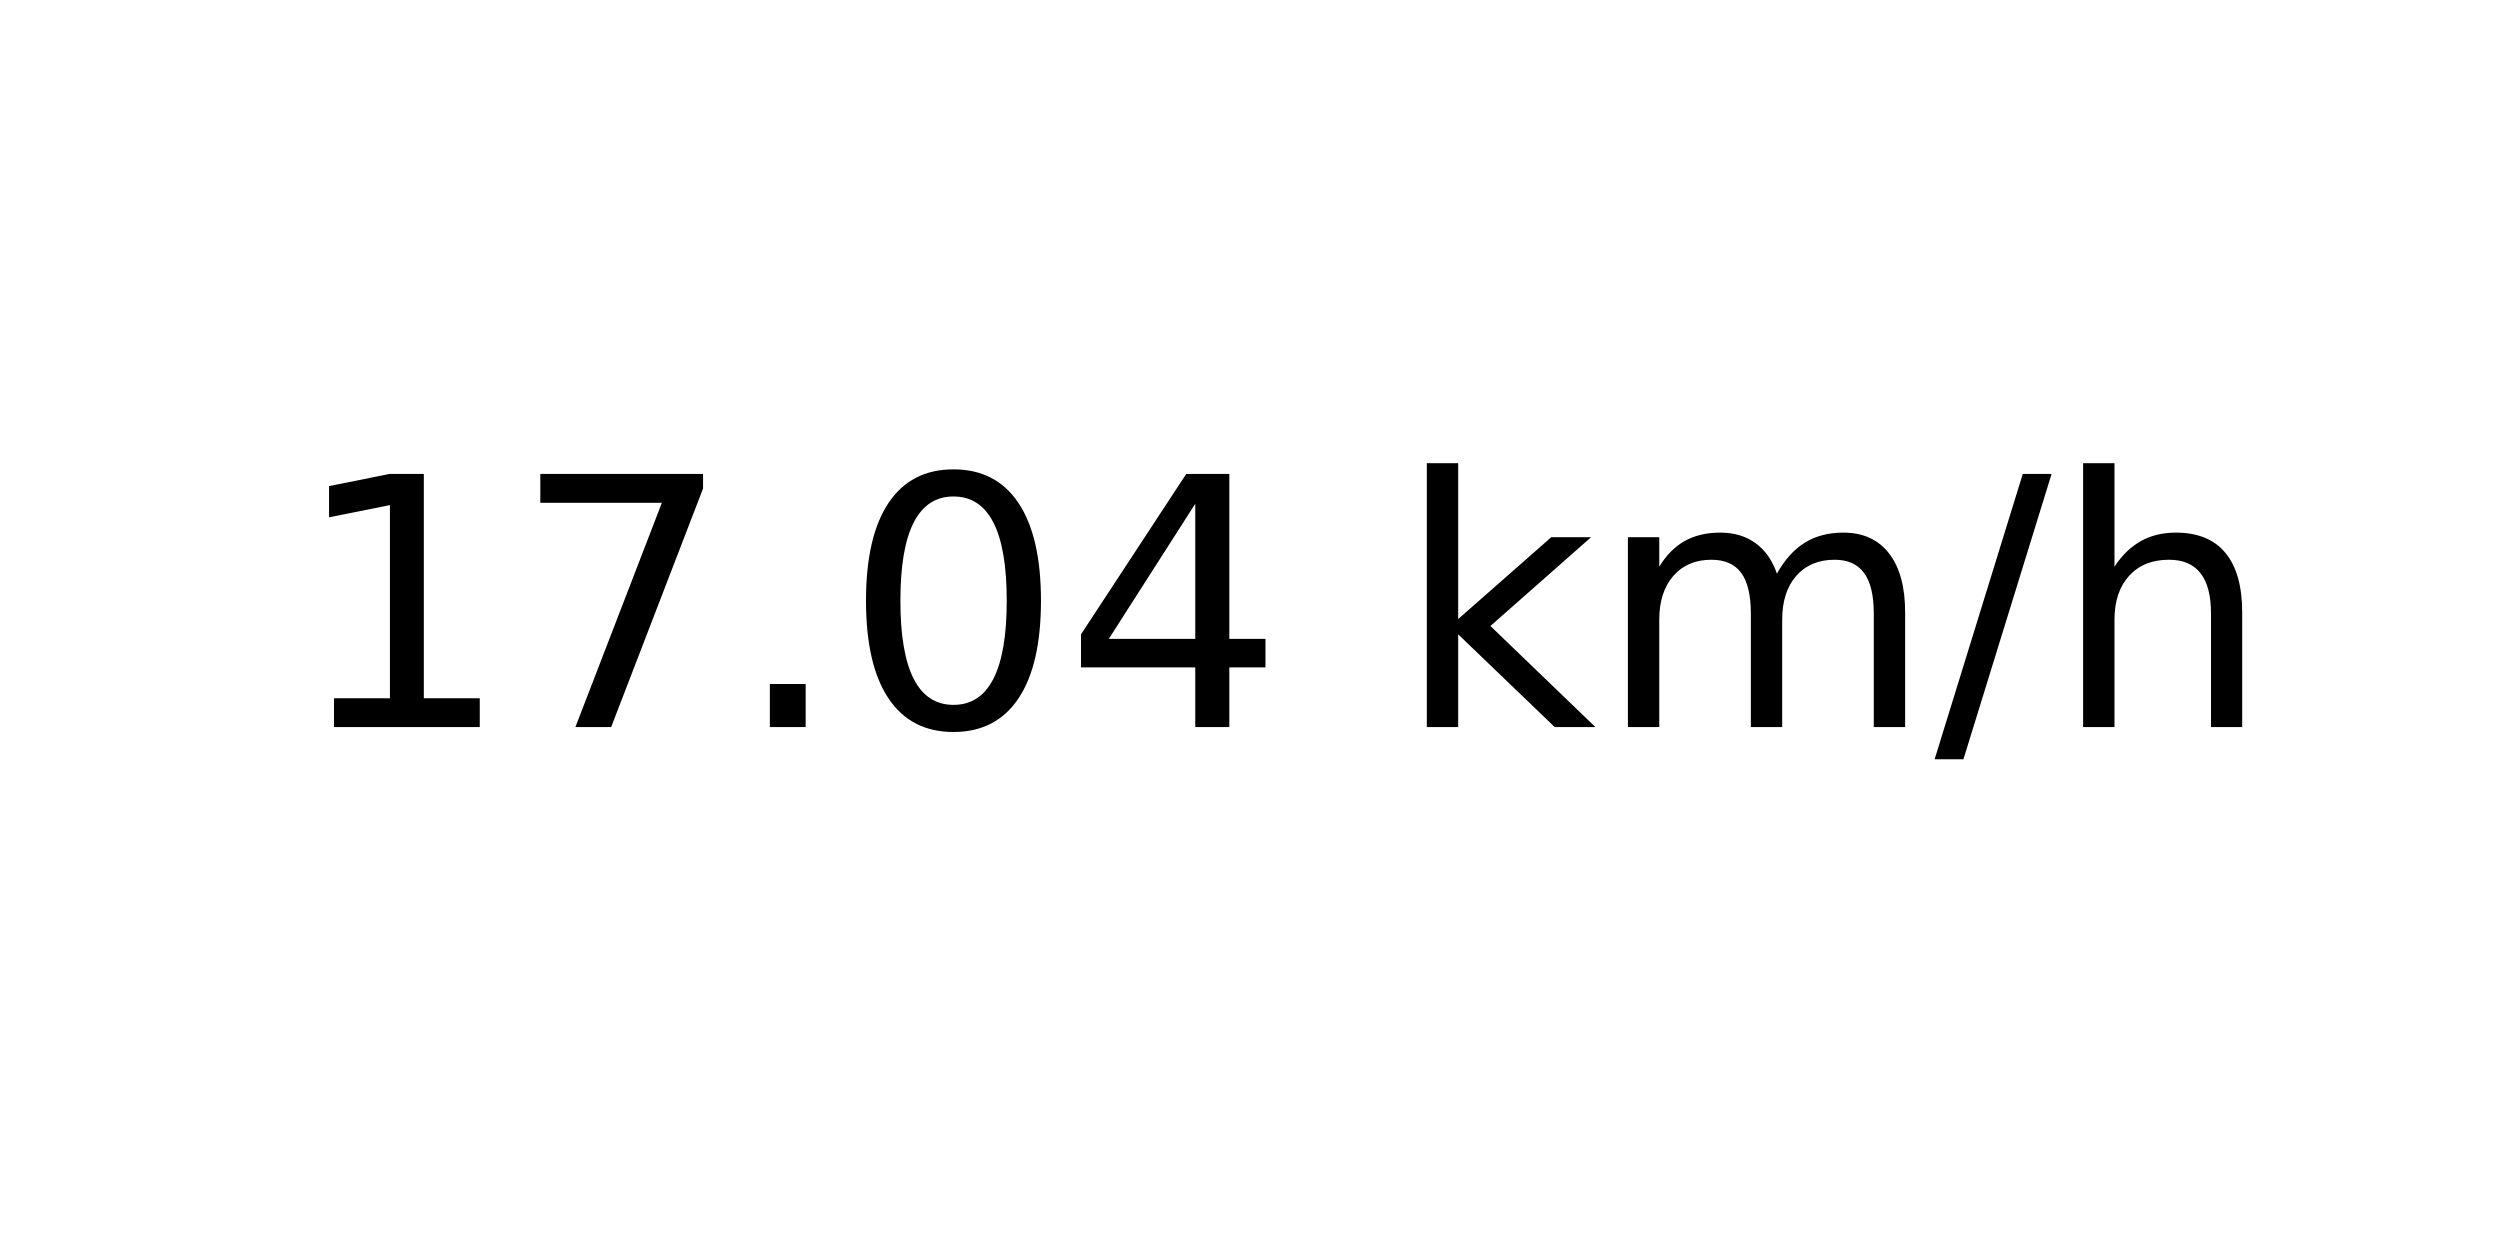
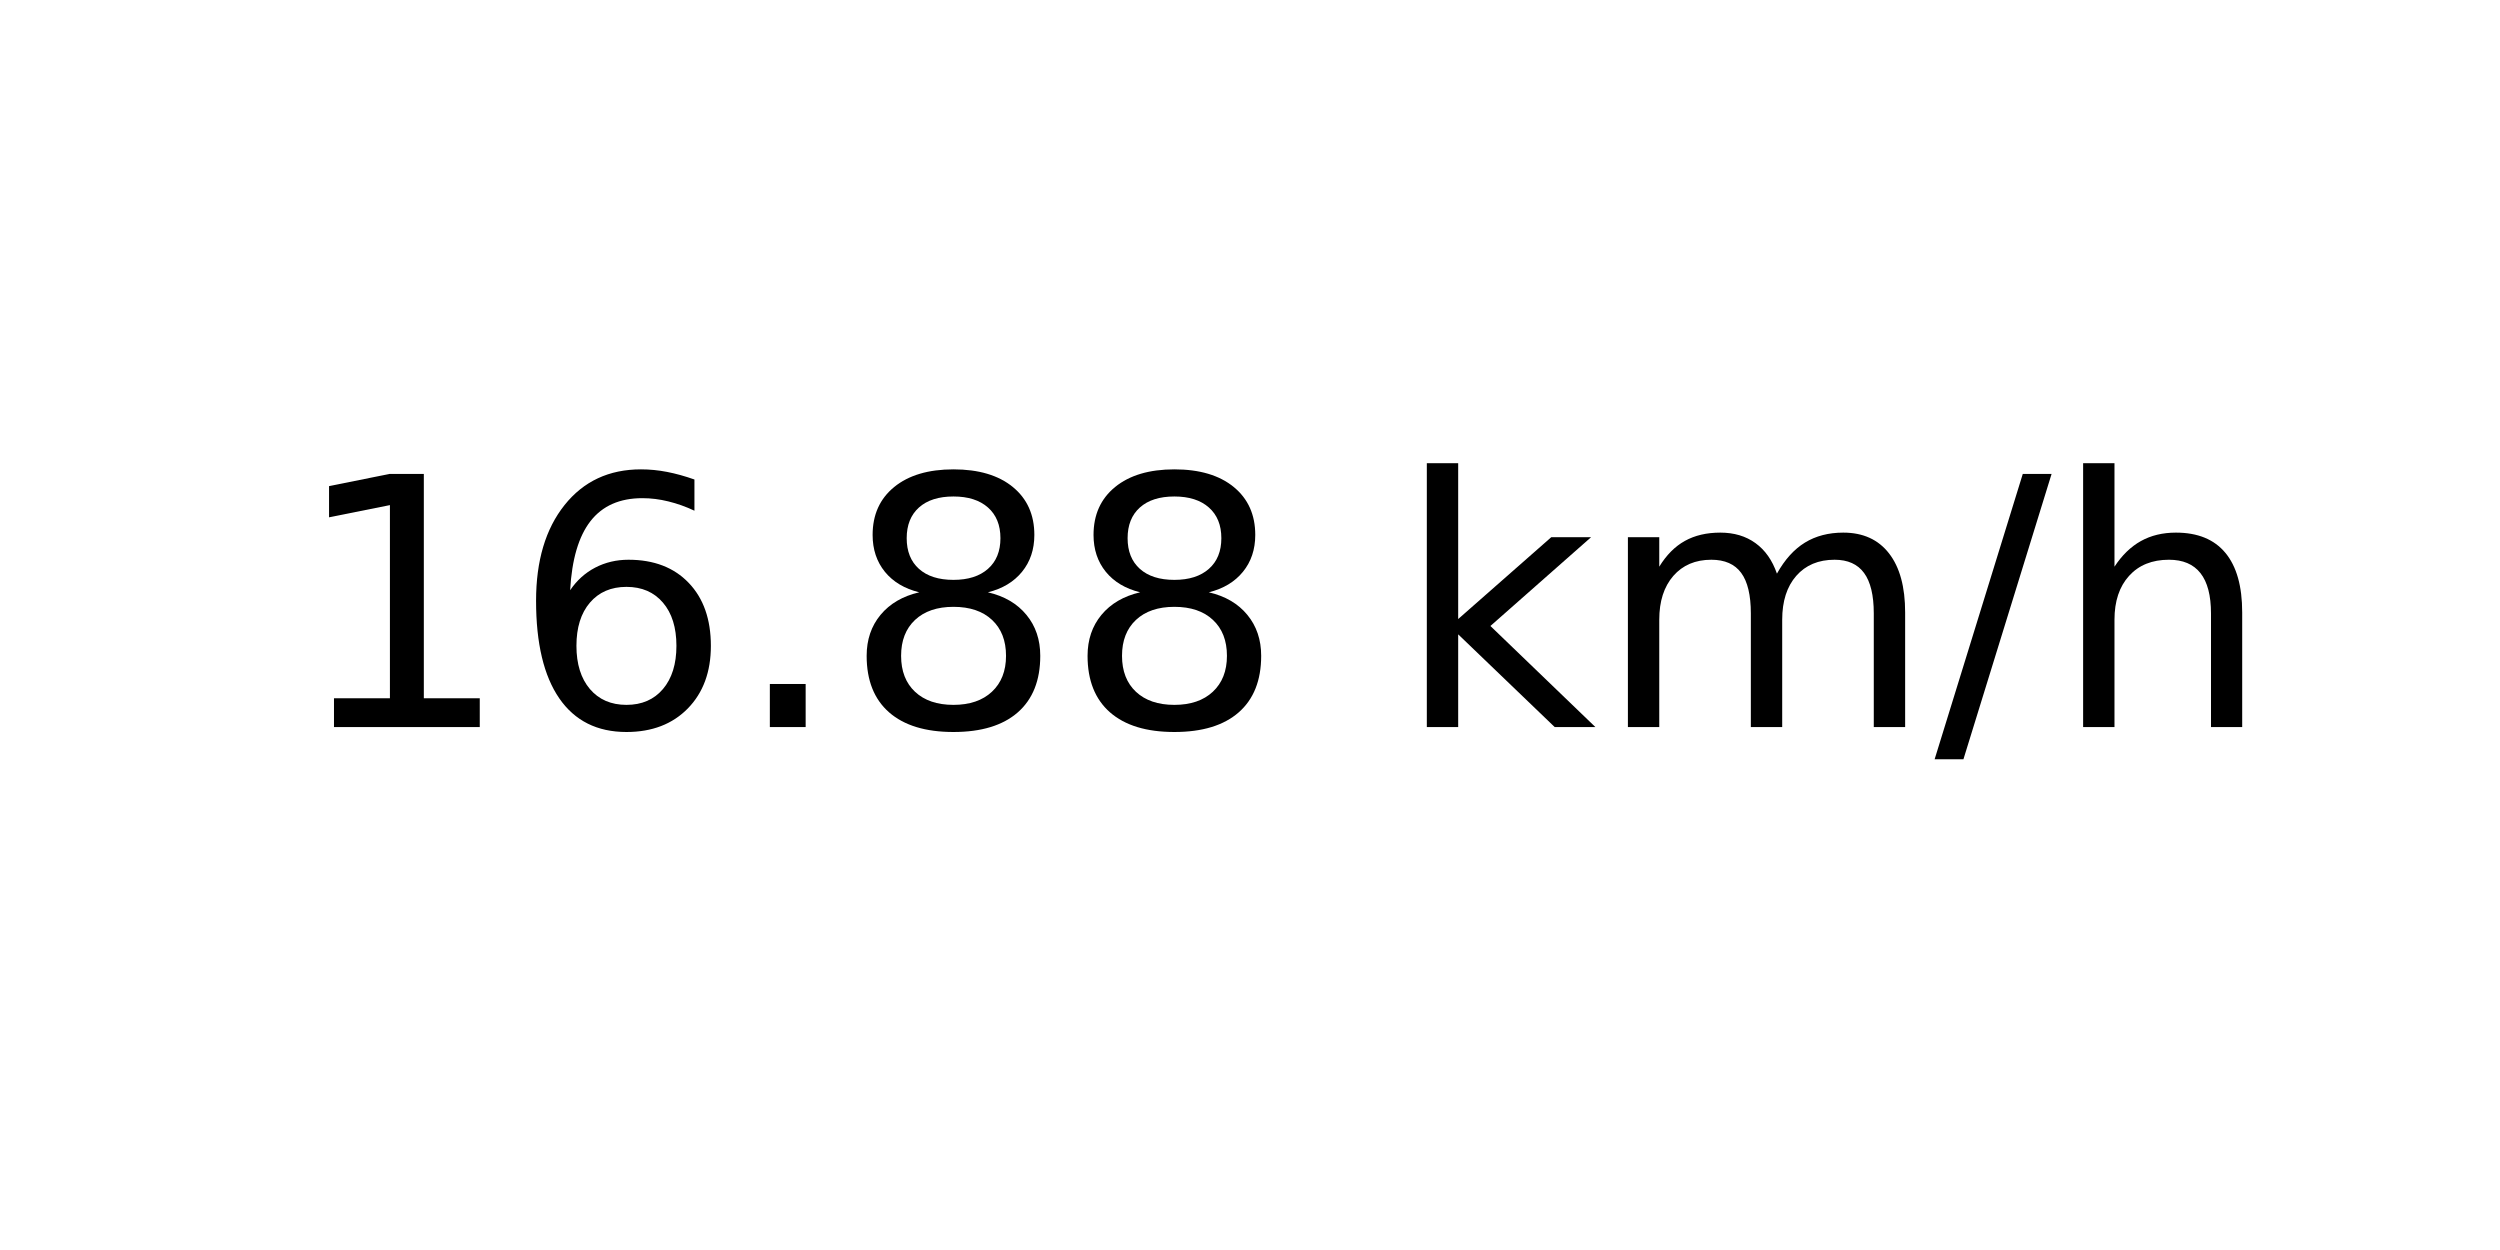
<svg xmlns="http://www.w3.org/2000/svg" xmlns:xlink="http://www.w3.org/1999/xlink" width="72pt" height="36pt" viewBox="0 0 72 36" version="1.1">
  <defs>
    <style type="text/css">*{stroke-linejoin: round; stroke-linecap: butt}</style>
  </defs>
  <g id="figure_1">
    <g id="axes_1">
      <g id="text_1">
        <g transform="translate(8.378125 20.93937) scale(0.1 -0.1)">
          <defs>
            <path id="DejaVuSans-31" d="M 794 531  L 1825 531  L 1825 4091  L 703 3866  L 703 4441  L 1819 4666  L 2450 4666  L 2450 531  L 3481 531  L 3481 0  L 794 0  L 794 531  z " transform="scale(0.015625)" />
-             <path id="DejaVuSans-37" d="M 525 4666  L 3525 4666  L 3525 4397  L 1831 0  L 1172 0  L 2766 4134  L 525 4134  L 525 4666  z " transform="scale(0.015625)" />
+             <path id="DejaVuSans-36" d="M 2113 2584  Q 1688 2584 1439 2293  Q 1191 2003 1191 1497  Q 1191 994 1439 701  Q 1688 409 2113 409  Q 2538 409 2786 701  Q 3034 994 3034 1497  Q 3034 2003 2786 2293  Q 2538 2584 2113 2584  z M 3366 4563  L 3366 3988  Q 3128 4100 2886 4159  Q 2644 4219 2406 4219  Q 1781 4219 1451 3797  Q 1122 3375 1075 2522  Q 1259 2794 1537 2939  Q 1816 3084 2150 3084  Q 2853 3084 3261 2657  Q 3669 2231 3669 1497  Q 3669 778 3244 343  Q 2819 -91 2113 -91  Q 1303 -91 875 529  Q 447 1150 447 2328  Q 447 3434 972 4092  Q 1497 4750 2381 4750  Q 2619 4750 2861 4703  Q 3103 4656 3366 4563  z " transform="scale(0.015625)" />
            <path id="DejaVuSans-2e" d="M 684 794  L 1344 794  L 1344 0  L 684 0  L 684 794  z " transform="scale(0.015625)" />
-             <path id="DejaVuSans-30" d="M 2034 4250  Q 1547 4250 1301 3770  Q 1056 3291 1056 2328  Q 1056 1369 1301 889  Q 1547 409 2034 409  Q 2525 409 2770 889  Q 3016 1369 3016 2328  Q 3016 3291 2770 3770  Q 2525 4250 2034 4250  z M 2034 4750  Q 2819 4750 3233 4129  Q 3647 3509 3647 2328  Q 3647 1150 3233 529  Q 2819 -91 2034 -91  Q 1250 -91 836 529  Q 422 1150 422 2328  Q 422 3509 836 4129  Q 1250 4750 2034 4750  z " transform="scale(0.015625)" />
-             <path id="DejaVuSans-34" d="M 2419 4116  L 825 1625  L 2419 1625  L 2419 4116  z M 2253 4666  L 3047 4666  L 3047 1625  L 3713 1625  L 3713 1100  L 3047 1100  L 3047 0  L 2419 0  L 2419 1100  L 313 1100  L 313 1709  L 2253 4666  z " transform="scale(0.015625)" />
+             <path id="DejaVuSans-38" d="M 2034 2216  Q 1584 2216 1326 1975  Q 1069 1734 1069 1313  Q 1069 891 1326 650  Q 1584 409 2034 409  Q 2484 409 2743 651  Q 3003 894 3003 1313  Q 3003 1734 2745 1975  Q 2488 2216 2034 2216  z M 1403 2484  Q 997 2584 770 2862  Q 544 3141 544 3541  Q 544 4100 942 4425  Q 1341 4750 2034 4750  Q 2731 4750 3128 4425  Q 3525 4100 3525 3541  Q 3525 3141 3298 2862  Q 3072 2584 2669 2484  Q 3125 2378 3379 2068  Q 3634 1759 3634 1313  Q 3634 634 3220 271  Q 2806 -91 2034 -91  Q 1263 -91 848 271  Q 434 634 434 1313  Q 434 1759 690 2068  Q 947 2378 1403 2484  z M 1172 3481  Q 1172 3119 1398 2916  Q 1625 2713 2034 2713  Q 2441 2713 2670 2916  Q 2900 3119 2900 3481  Q 2900 3844 2670 4047  Q 2441 4250 2034 4250  Q 1625 4250 1398 4047  Q 1172 3844 1172 3481  z " transform="scale(0.015625)" />
            <path id="DejaVuSans-20" transform="scale(0.015625)" />
            <path id="DejaVuSans-6b" d="M 581 4863  L 1159 4863  L 1159 1991  L 2875 3500  L 3609 3500  L 1753 1863  L 3688 0  L 2938 0  L 1159 1709  L 1159 0  L 581 0  L 581 4863  z " transform="scale(0.015625)" />
            <path id="DejaVuSans-6d" d="M 3328 2828  Q 3544 3216 3844 3400  Q 4144 3584 4550 3584  Q 5097 3584 5394 3201  Q 5691 2819 5691 2113  L 5691 0  L 5113 0  L 5113 2094  Q 5113 2597 4934 2840  Q 4756 3084 4391 3084  Q 3944 3084 3684 2787  Q 3425 2491 3425 1978  L 3425 0  L 2847 0  L 2847 2094  Q 2847 2600 2669 2842  Q 2491 3084 2119 3084  Q 1678 3084 1418 2786  Q 1159 2488 1159 1978  L 1159 0  L 581 0  L 581 3500  L 1159 3500  L 1159 2956  Q 1356 3278 1631 3431  Q 1906 3584 2284 3584  Q 2666 3584 2933 3390  Q 3200 3197 3328 2828  z " transform="scale(0.015625)" />
            <path id="DejaVuSans-2f" d="M 1625 4666  L 2156 4666  L 531 -594  L 0 -594  L 1625 4666  z " transform="scale(0.015625)" />
            <path id="DejaVuSans-68" d="M 3513 2113  L 3513 0  L 2938 0  L 2938 2094  Q 2938 2591 2744 2837  Q 2550 3084 2163 3084  Q 1697 3084 1428 2787  Q 1159 2491 1159 1978  L 1159 0  L 581 0  L 581 4863  L 1159 4863  L 1159 2956  Q 1366 3272 1645 3428  Q 1925 3584 2291 3584  Q 2894 3584 3203 3211  Q 3513 2838 3513 2113  z " transform="scale(0.015625)" />
          </defs>
          <use xlink:href="#DejaVuSans-31" />
-           <use xlink:href="#DejaVuSans-37" x="63.623" />
+           <use xlink:href="#DejaVuSans-36" x="63.623" />
          <use xlink:href="#DejaVuSans-2e" x="127.246" />
-           <use xlink:href="#DejaVuSans-30" x="159.033" />
-           <use xlink:href="#DejaVuSans-34" x="222.656" />
+           <use xlink:href="#DejaVuSans-38" x="159.033" />
+           <use xlink:href="#DejaVuSans-38" x="222.656" />
          <use xlink:href="#DejaVuSans-20" x="286.279" />
          <use xlink:href="#DejaVuSans-6b" x="318.066" />
          <use xlink:href="#DejaVuSans-6d" x="375.977" />
          <use xlink:href="#DejaVuSans-2f" x="473.389" />
          <use xlink:href="#DejaVuSans-68" x="507.08" />
        </g>
      </g>
    </g>
  </g>
</svg>
